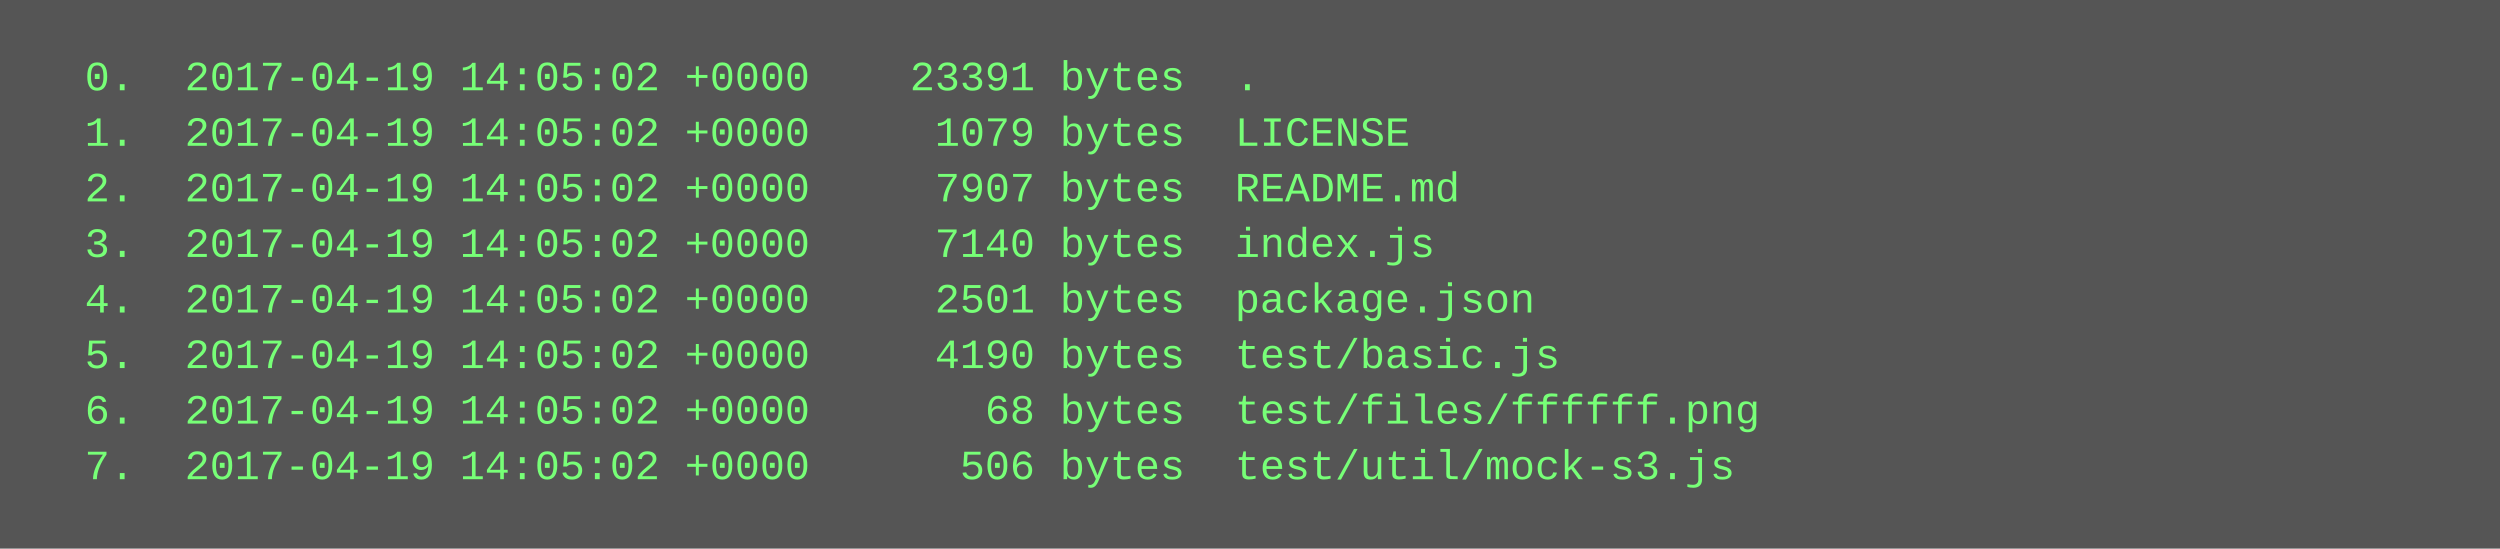
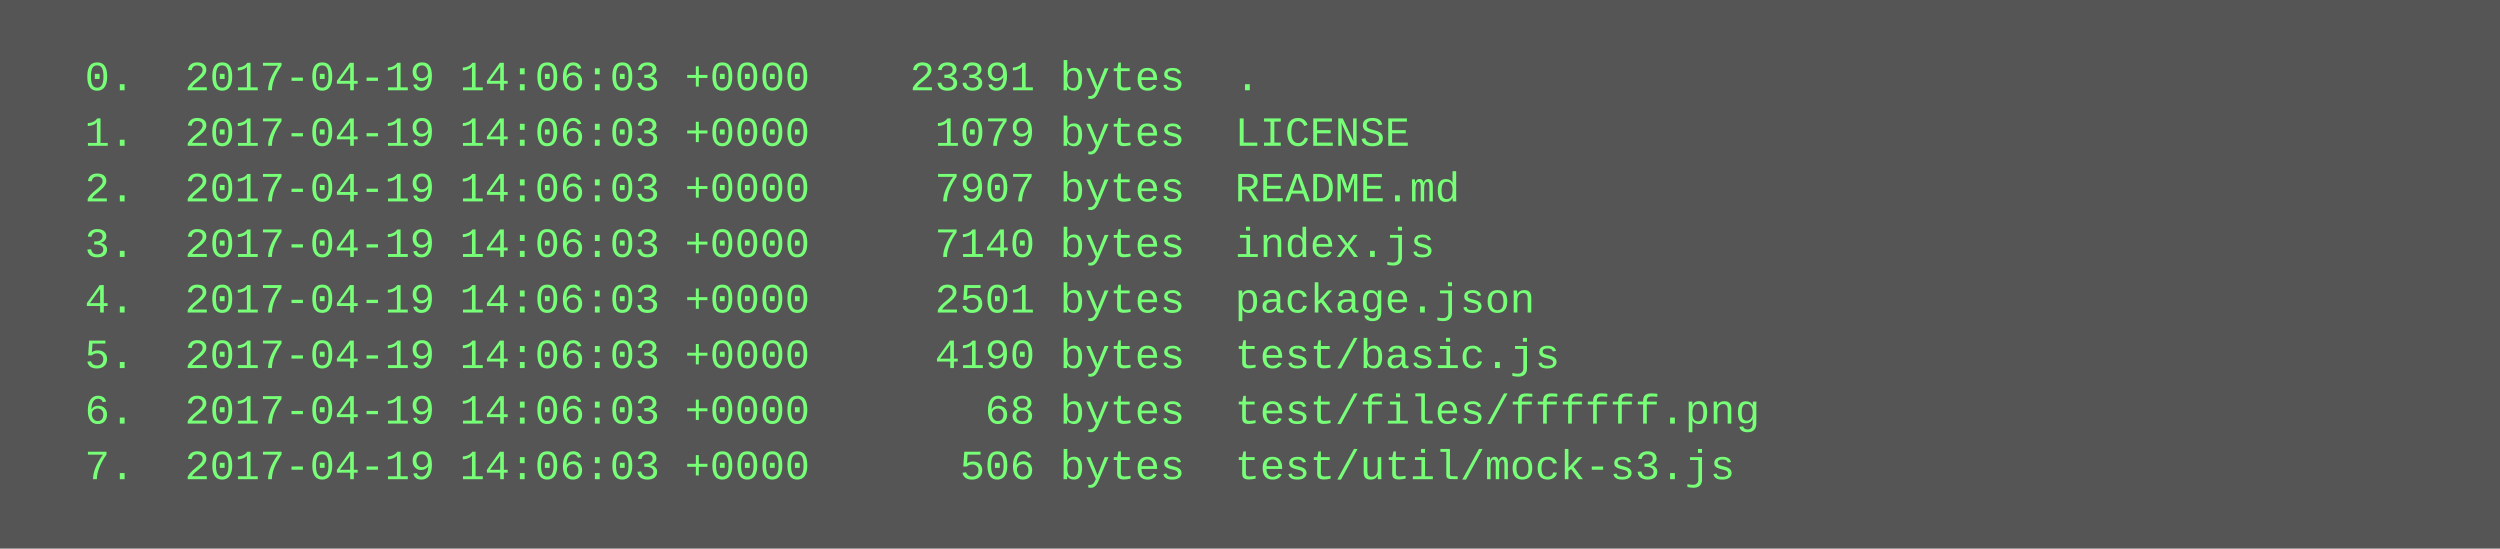
<svg xmlns="http://www.w3.org/2000/svg" height="158" width="720">
  <rect height="158" fill="#555" width="720" />
  <text fill="#7f7" font-family="Courier New" font-size="12" xml:space="preserve">
-     <tspan x="10" y="26">  0.  2017-04-19 14:05:02 +0000    23391 bytes  .</tspan>
-     <tspan x="10" y="42">  1.  2017-04-19 14:05:02 +0000     1079 bytes  LICENSE</tspan>
-     <tspan x="10" y="58">  2.  2017-04-19 14:05:02 +0000     7907 bytes  README.md</tspan>
-     <tspan x="10" y="74">  3.  2017-04-19 14:05:02 +0000     7140 bytes  index.js</tspan>
-     <tspan x="10" y="90">  4.  2017-04-19 14:05:02 +0000     2501 bytes  package.json</tspan>
-     <tspan x="10" y="106">  5.  2017-04-19 14:05:02 +0000     4190 bytes  test/basic.js</tspan>
-     <tspan x="10" y="122">  6.  2017-04-19 14:05:02 +0000       68 bytes  test/files/ffffff.png</tspan>
-     <tspan x="10" y="138">  7.  2017-04-19 14:05:02 +0000      506 bytes  test/util/mock-s3.js</tspan>
+     <tspan x="10" y="26">  0.  2017-04-19 14:06:03 +0000    23391 bytes  .</tspan>
+     <tspan x="10" y="42">  1.  2017-04-19 14:06:03 +0000     1079 bytes  LICENSE</tspan>
+     <tspan x="10" y="58">  2.  2017-04-19 14:06:03 +0000     7907 bytes  README.md</tspan>
+     <tspan x="10" y="74">  3.  2017-04-19 14:06:03 +0000     7140 bytes  index.js</tspan>
+     <tspan x="10" y="90">  4.  2017-04-19 14:06:03 +0000     2501 bytes  package.json</tspan>
+     <tspan x="10" y="106">  5.  2017-04-19 14:06:03 +0000     4190 bytes  test/basic.js</tspan>
+     <tspan x="10" y="122">  6.  2017-04-19 14:06:03 +0000       68 bytes  test/files/ffffff.png</tspan>
+     <tspan x="10" y="138">  7.  2017-04-19 14:06:03 +0000      506 bytes  test/util/mock-s3.js</tspan>
  </text>
</svg>
